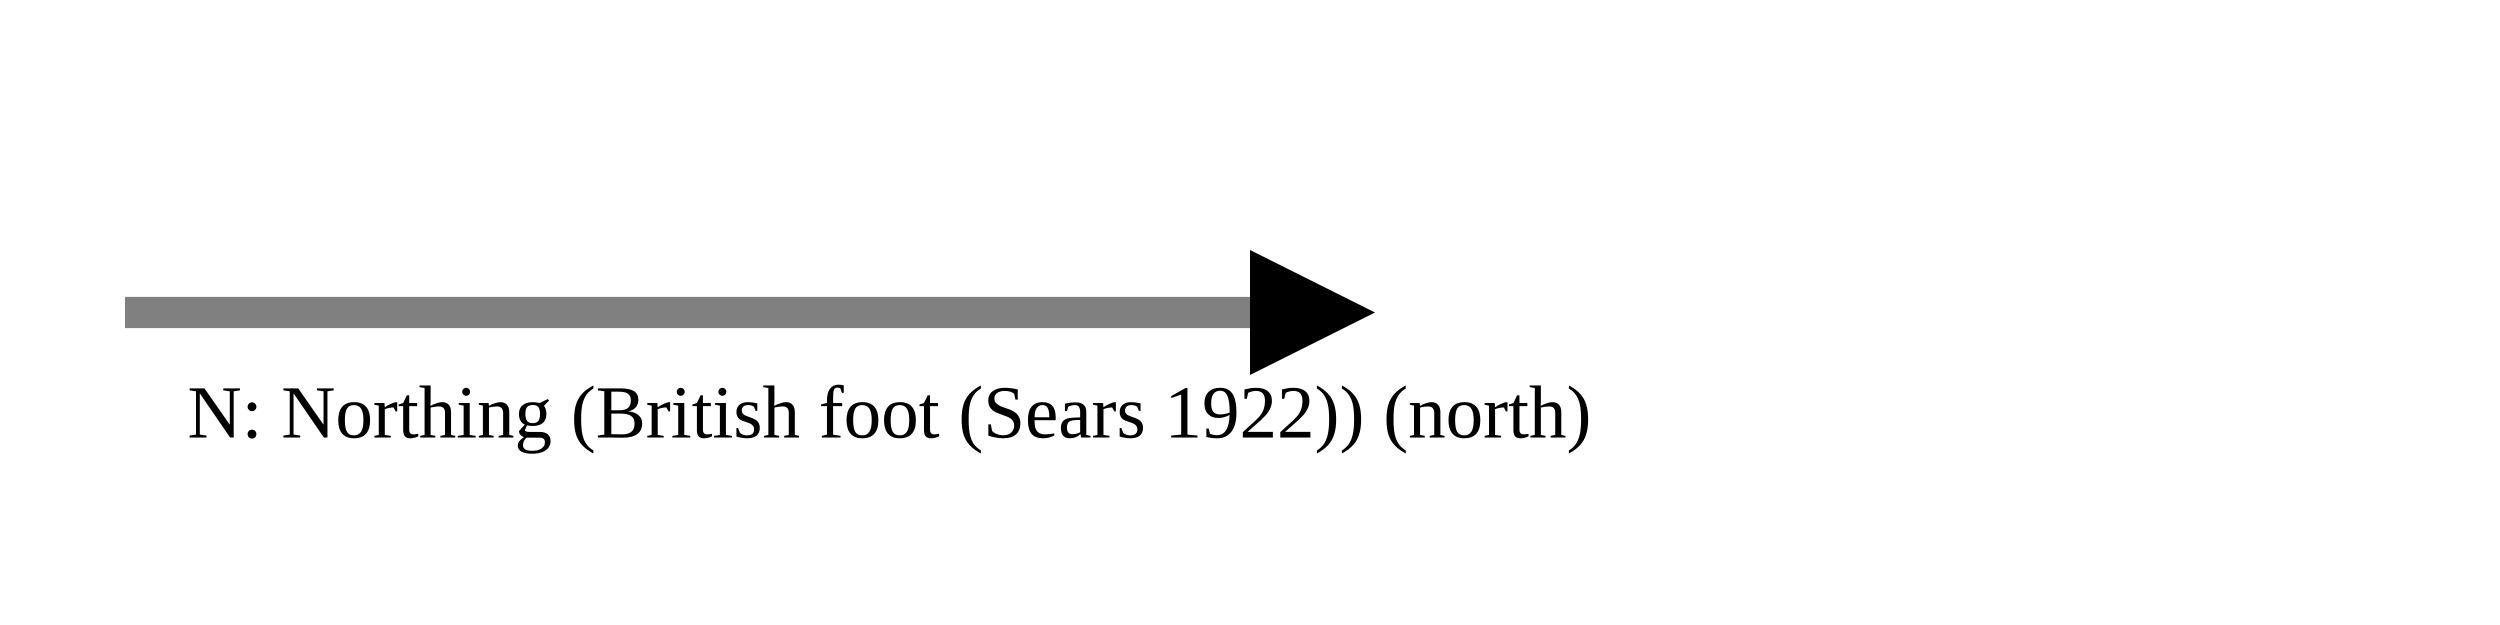
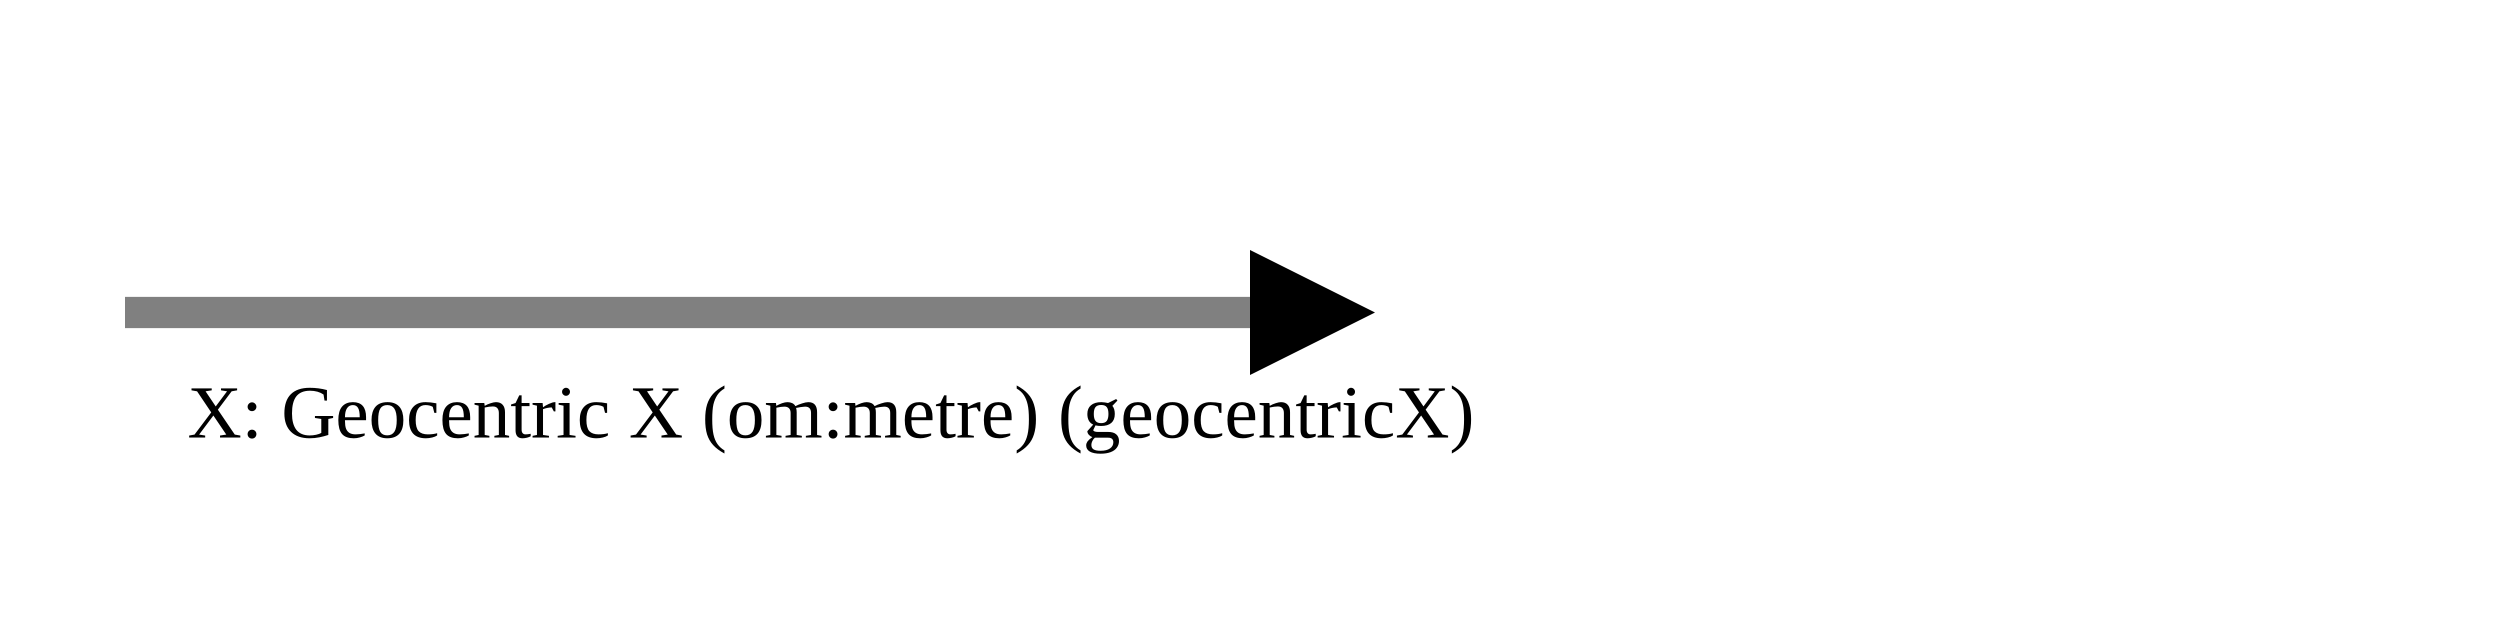
<svg xmlns="http://www.w3.org/2000/svg" version="1.1" width="400" height="100" viewbox="0 0 275 100">
  <defs>
    <marker id="arrowhead" markerWidth="10" markerHeight="7" refX="0" refY="2" orient="auto">
      <polygon points="0 0, 4 2, 0 4" />
    </marker>
  </defs>
  <line x1="20" y1="50" x2="200" y2="50" stroke="gray" stroke-width="5" marker-end="url(#arrowhead)" />
-   <text x="30" y="70" class="small">N: Northing (British foot (Sears 1922)) (north)</text>
+   <text x="30" y="70" class="small">X: Geocentric X (om:metre) (geocentricX)</text>
</svg>
